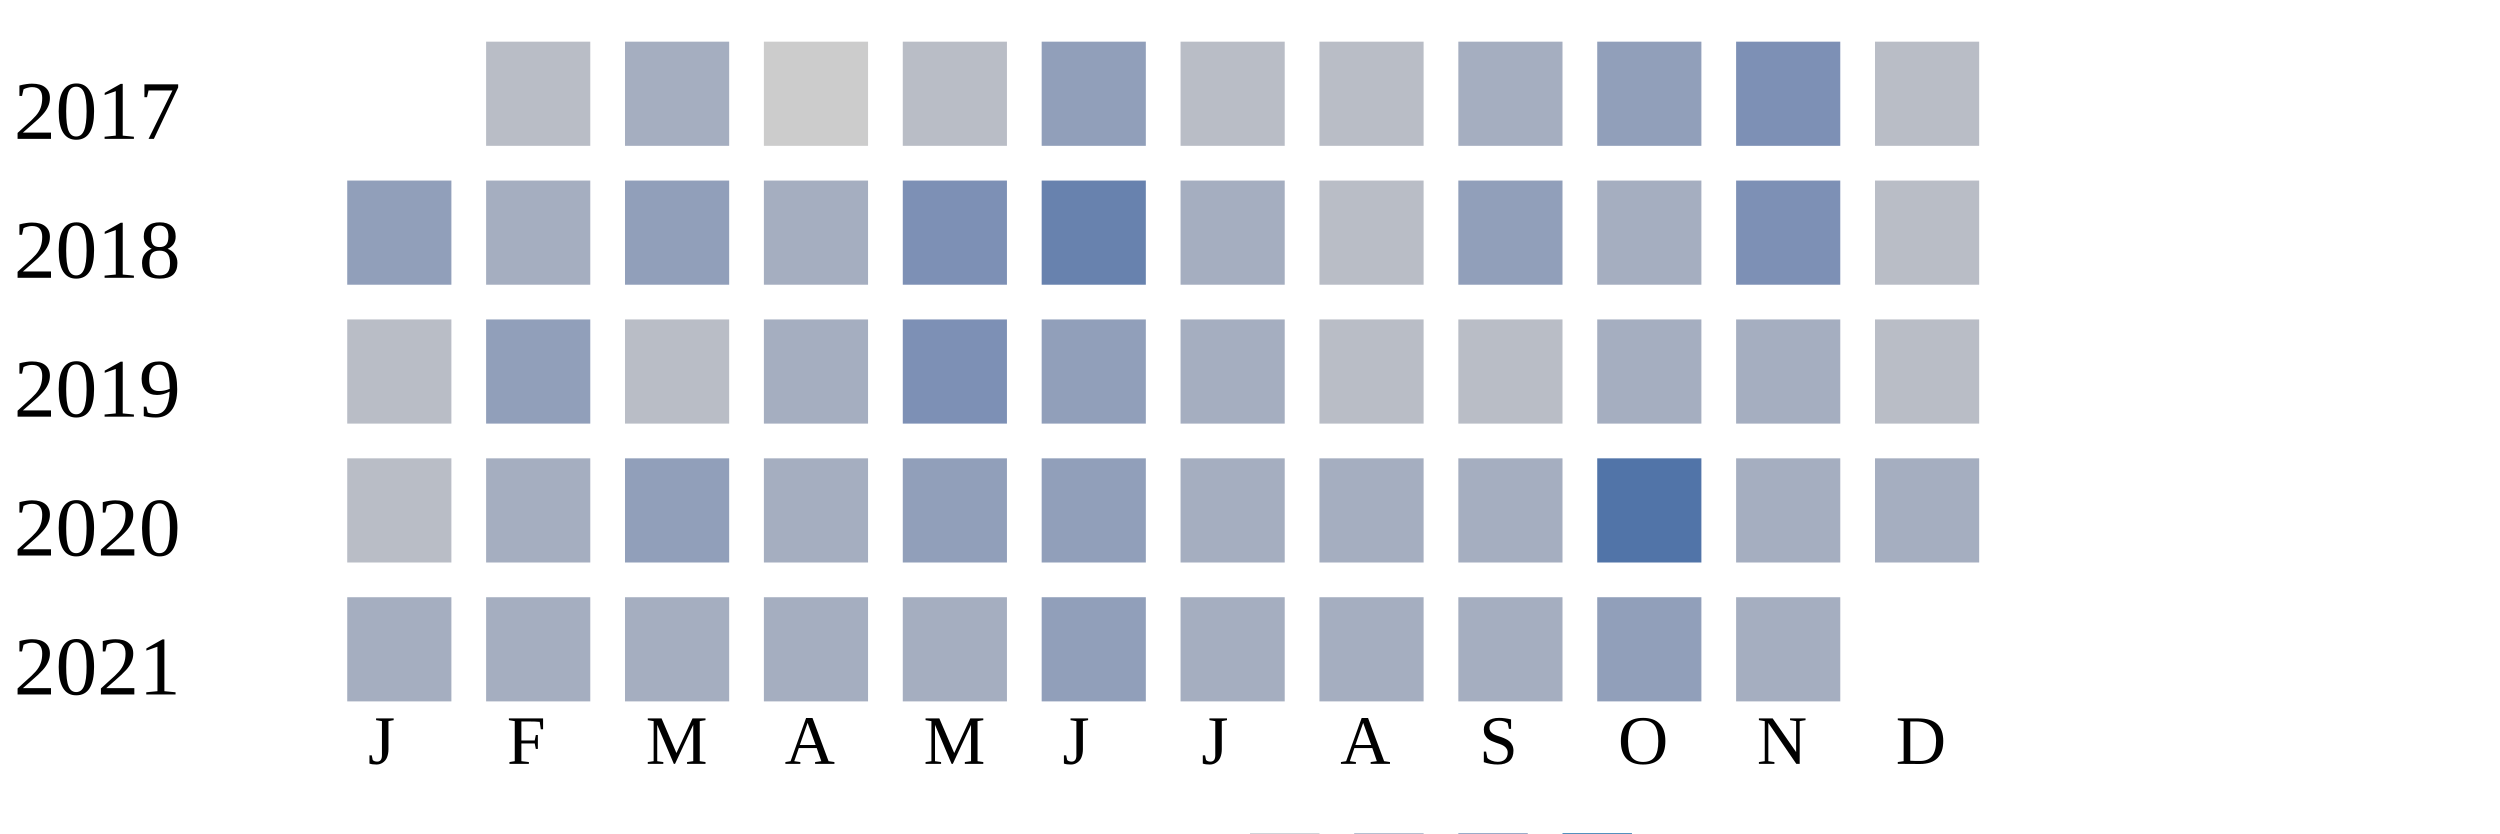
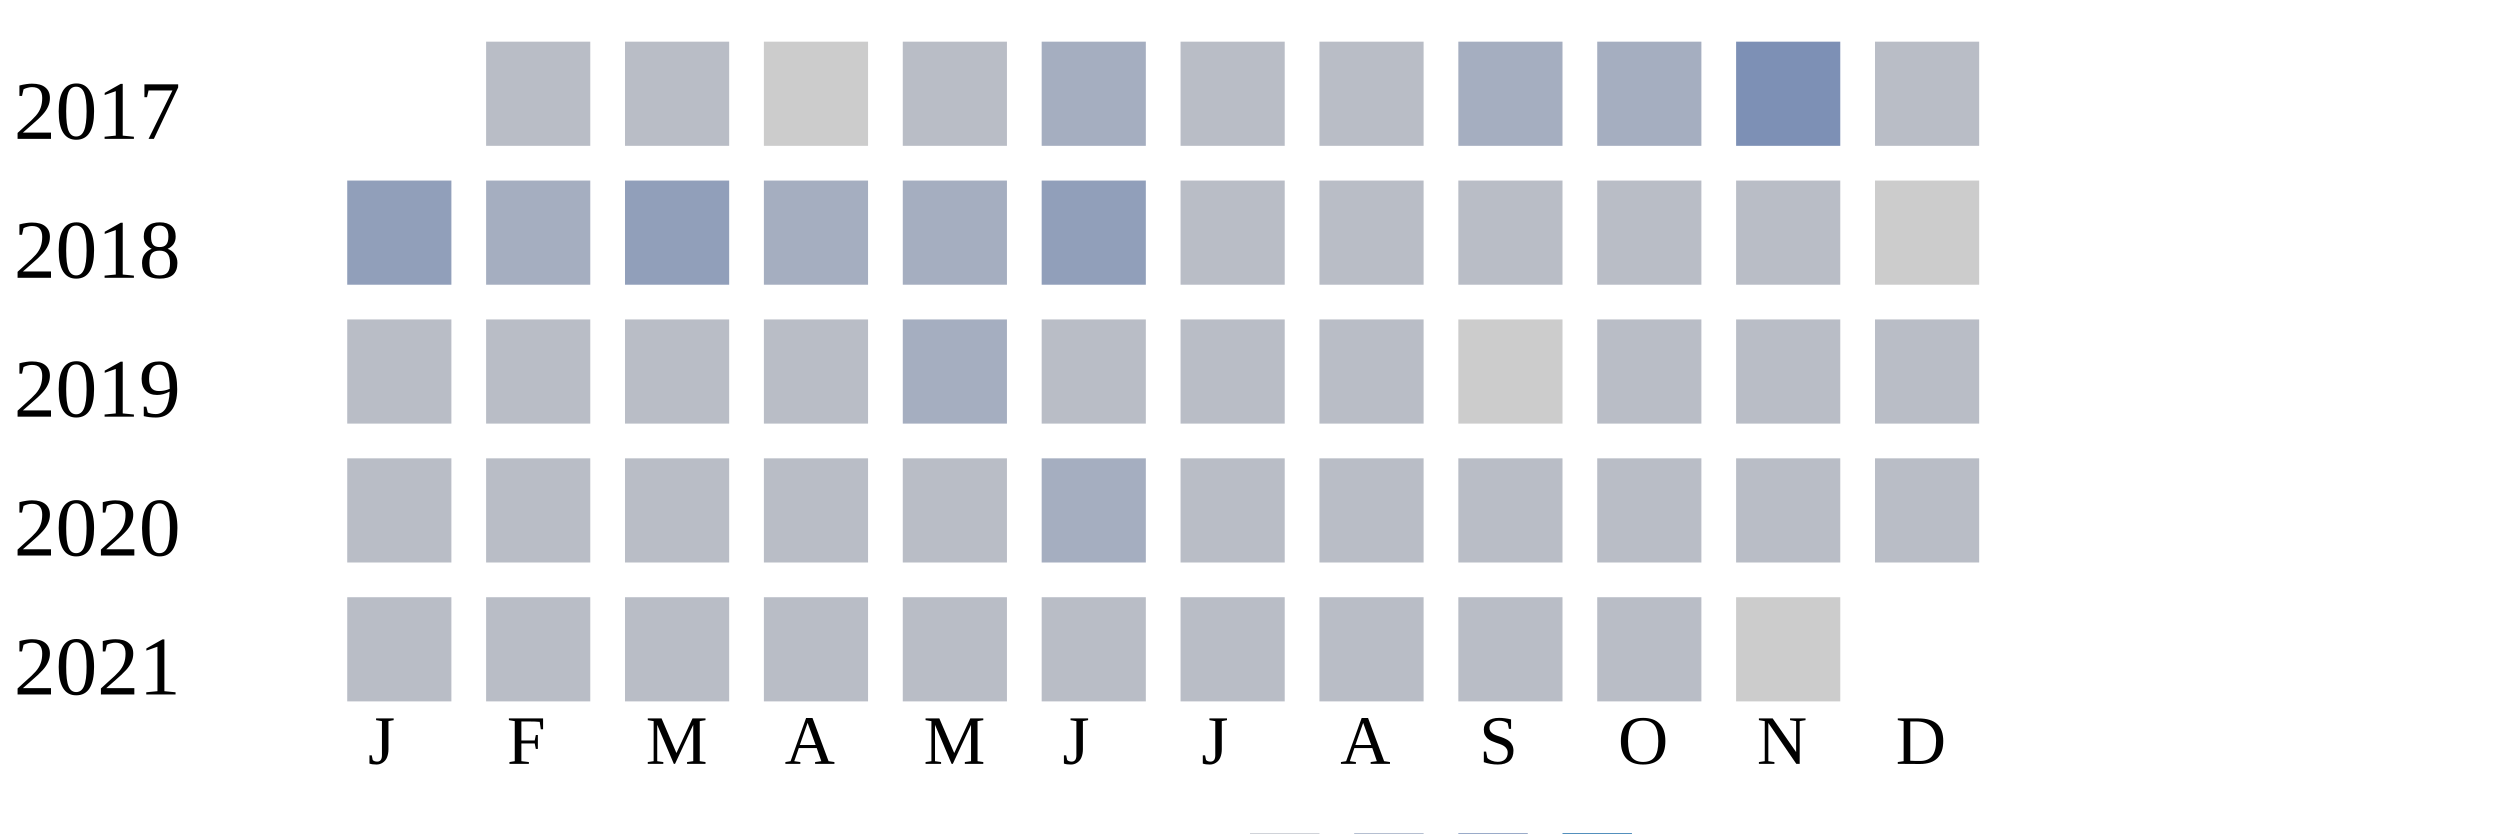
<svg xmlns="http://www.w3.org/2000/svg" width="360" height="120">
  <g transform="translate(0 0)">
    <text x="2" y="20">2017</text>
    <rect x="70" y="6" width="15" height="15" fill="#b9bdc6" />
-     <rect x="90" y="6" width="15" height="15" fill="#a5aec0" />
+     <rect x="90" y="6" width="15" height="15" fill="#b9bdc6" />
    <rect x="110" y="6" width="15" height="15" fill="#cccccc" />
    <rect x="130" y="6" width="15" height="15" fill="#b9bdc6" />
-     <rect x="150" y="6" width="15" height="15" fill="#919fba" />
+     <rect x="150" y="6" width="15" height="15" fill="#a5aec0" />
    <rect x="170" y="6" width="15" height="15" fill="#b9bdc6" />
    <rect x="190" y="6" width="15" height="15" fill="#b9bdc6" />
    <rect x="210" y="6" width="15" height="15" fill="#a5aec0" />
-     <rect x="230" y="6" width="15" height="15" fill="#919fba" />
+     <rect x="230" y="6" width="15" height="15" fill="#a5aec0" />
    <rect x="250" y="6" width="15" height="15" fill="#7d90b5" />
    <rect x="270" y="6" width="15" height="15" fill="#b9bdc6" />
  </g>
  <g transform="translate(0 20)">
    <text x="2" y="20">2018</text>
    <rect x="50" y="6" width="15" height="15" fill="#919fba" />
    <rect x="70" y="6" width="15" height="15" fill="#a5aec0" />
    <rect x="90" y="6" width="15" height="15" fill="#919fba" />
    <rect x="110" y="6" width="15" height="15" fill="#a5aec0" />
-     <rect x="130" y="6" width="15" height="15" fill="#7d90b5" />
-     <rect x="150" y="6" width="15" height="15" fill="#6882ae" />
-     <rect x="170" y="6" width="15" height="15" fill="#a5aec0" />
+     <rect x="130" y="6" width="15" height="15" fill="#a5aec0" />
+     <rect x="150" y="6" width="15" height="15" fill="#919fba" />
+     <rect x="170" y="6" width="15" height="15" fill="#b9bdc6" />
    <rect x="190" y="6" width="15" height="15" fill="#b9bdc6" />
-     <rect x="210" y="6" width="15" height="15" fill="#919fba" />
-     <rect x="230" y="6" width="15" height="15" fill="#a5aec0" />
-     <rect x="250" y="6" width="15" height="15" fill="#7d90b5" />
-     <rect x="270" y="6" width="15" height="15" fill="#b9bdc6" />
+     <rect x="210" y="6" width="15" height="15" fill="#b9bdc6" />
+     <rect x="230" y="6" width="15" height="15" fill="#b9bdc6" />
+     <rect x="250" y="6" width="15" height="15" fill="#b9bdc6" />
+     <rect x="270" y="6" width="15" height="15" fill="#cccccc" />
  </g>
  <g transform="translate(0 40)">
    <text x="2" y="20">2019</text>
    <rect x="50" y="6" width="15" height="15" fill="#b9bdc6" />
-     <rect x="70" y="6" width="15" height="15" fill="#919fba" />
+     <rect x="70" y="6" width="15" height="15" fill="#b9bdc6" />
    <rect x="90" y="6" width="15" height="15" fill="#b9bdc6" />
-     <rect x="110" y="6" width="15" height="15" fill="#a5aec0" />
-     <rect x="130" y="6" width="15" height="15" fill="#7d90b5" />
-     <rect x="150" y="6" width="15" height="15" fill="#919fba" />
-     <rect x="170" y="6" width="15" height="15" fill="#a5aec0" />
+     <rect x="110" y="6" width="15" height="15" fill="#b9bdc6" />
+     <rect x="130" y="6" width="15" height="15" fill="#a5aec0" />
+     <rect x="150" y="6" width="15" height="15" fill="#b9bdc6" />
+     <rect x="170" y="6" width="15" height="15" fill="#b9bdc6" />
    <rect x="190" y="6" width="15" height="15" fill="#b9bdc6" />
-     <rect x="210" y="6" width="15" height="15" fill="#b9bdc6" />
-     <rect x="230" y="6" width="15" height="15" fill="#a5aec0" />
-     <rect x="250" y="6" width="15" height="15" fill="#a5aec0" />
+     <rect x="210" y="6" width="15" height="15" fill="#cccccc" />
+     <rect x="230" y="6" width="15" height="15" fill="#b9bdc6" />
+     <rect x="250" y="6" width="15" height="15" fill="#b9bdc6" />
    <rect x="270" y="6" width="15" height="15" fill="#b9bdc6" />
  </g>
  <g transform="translate(0 60)">
    <text x="2" y="20">2020</text>
    <rect x="50" y="6" width="15" height="15" fill="#b9bdc6" />
-     <rect x="70" y="6" width="15" height="15" fill="#a5aec0" />
-     <rect x="90" y="6" width="15" height="15" fill="#919fba" />
-     <rect x="110" y="6" width="15" height="15" fill="#a5aec0" />
-     <rect x="130" y="6" width="15" height="15" fill="#919fba" />
-     <rect x="150" y="6" width="15" height="15" fill="#919fba" />
-     <rect x="170" y="6" width="15" height="15" fill="#a5aec0" />
-     <rect x="190" y="6" width="15" height="15" fill="#a5aec0" />
-     <rect x="210" y="6" width="15" height="15" fill="#a5aec0" />
-     <rect x="230" y="6" width="15" height="15" fill="#5174a8" />
-     <rect x="250" y="6" width="15" height="15" fill="#a5aec0" />
-     <rect x="270" y="6" width="15" height="15" fill="#a5aec0" />
+     <rect x="70" y="6" width="15" height="15" fill="#b9bdc6" />
+     <rect x="90" y="6" width="15" height="15" fill="#b9bdc6" />
+     <rect x="110" y="6" width="15" height="15" fill="#b9bdc6" />
+     <rect x="130" y="6" width="15" height="15" fill="#b9bdc6" />
+     <rect x="150" y="6" width="15" height="15" fill="#a5aec0" />
+     <rect x="170" y="6" width="15" height="15" fill="#b9bdc6" />
+     <rect x="190" y="6" width="15" height="15" fill="#b9bdc6" />
+     <rect x="210" y="6" width="15" height="15" fill="#b9bdc6" />
+     <rect x="230" y="6" width="15" height="15" fill="#b9bdc6" />
+     <rect x="250" y="6" width="15" height="15" fill="#b9bdc6" />
+     <rect x="270" y="6" width="15" height="15" fill="#b9bdc6" />
  </g>
  <g transform="translate(0 80)">
    <text x="2" y="20">2021</text>
-     <rect x="50" y="6" width="15" height="15" fill="#a5aec0" />
-     <rect x="70" y="6" width="15" height="15" fill="#a5aec0" />
-     <rect x="90" y="6" width="15" height="15" fill="#a5aec0" />
-     <rect x="110" y="6" width="15" height="15" fill="#a5aec0" />
-     <rect x="130" y="6" width="15" height="15" fill="#a5aec0" />
-     <rect x="150" y="6" width="15" height="15" fill="#919fba" />
-     <rect x="170" y="6" width="15" height="15" fill="#a5aec0" />
-     <rect x="190" y="6" width="15" height="15" fill="#a5aec0" />
-     <rect x="210" y="6" width="15" height="15" fill="#a5aec0" />
-     <rect x="230" y="6" width="15" height="15" fill="#919fba" />
-     <rect x="250" y="6" width="15" height="15" fill="#a5aec0" />
+     <rect x="50" y="6" width="15" height="15" fill="#b9bdc6" />
+     <rect x="70" y="6" width="15" height="15" fill="#b9bdc6" />
+     <rect x="90" y="6" width="15" height="15" fill="#b9bdc6" />
+     <rect x="110" y="6" width="15" height="15" fill="#b9bdc6" />
+     <rect x="130" y="6" width="15" height="15" fill="#b9bdc6" />
+     <rect x="150" y="6" width="15" height="15" fill="#b9bdc6" />
+     <rect x="170" y="6" width="15" height="15" fill="#b9bdc6" />
+     <rect x="190" y="6" width="15" height="15" fill="#b9bdc6" />
+     <rect x="210" y="6" width="15" height="15" fill="#b9bdc6" />
+     <rect x="230" y="6" width="15" height="15" fill="#b9bdc6" />
+     <rect x="250" y="6" width="15" height="15" fill="#cccccc" />
  </g>
  <text style="font-size: 10px; text-align: center" x="53" y="110">J</text>
  <text style="font-size: 10px; text-align: center" x="73" y="110">F</text>
  <text style="font-size: 10px; text-align: center" x="93" y="110">M</text>
  <text style="font-size: 10px; text-align: center" x="113" y="110">A</text>
  <text style="font-size: 10px; text-align: center" x="133" y="110">M</text>
  <text style="font-size: 10px; text-align: center" x="153" y="110">J</text>
  <text style="font-size: 10px; text-align: center" x="173" y="110">J</text>
  <text style="font-size: 10px; text-align: center" x="193" y="110">A</text>
  <text style="font-size: 10px; text-align: center" x="213" y="110">S</text>
  <text style="font-size: 10px; text-align: center" x="233" y="110">O</text>
  <text style="font-size: 10px; text-align: center" x="253" y="110">N</text>
  <text style="font-size: 10px; text-align: center" x="273" y="110">D</text>
  <text style="font-size: 10px;" x="155" y="129">Less</text>
  <rect fill="#b9bdc6" width="10" height="10" x="180" y="120" />
  <rect fill="#919fba" width="10" height="10" x="195" y="120" />
  <rect fill="#6882ae" width="10" height="10" x="210" y="120" />
  <rect fill="#005a9c" width="10" height="10" x="225" y="120" />
  <text x="240" y="129" style="font-size: 10px;">More</text>
</svg>
